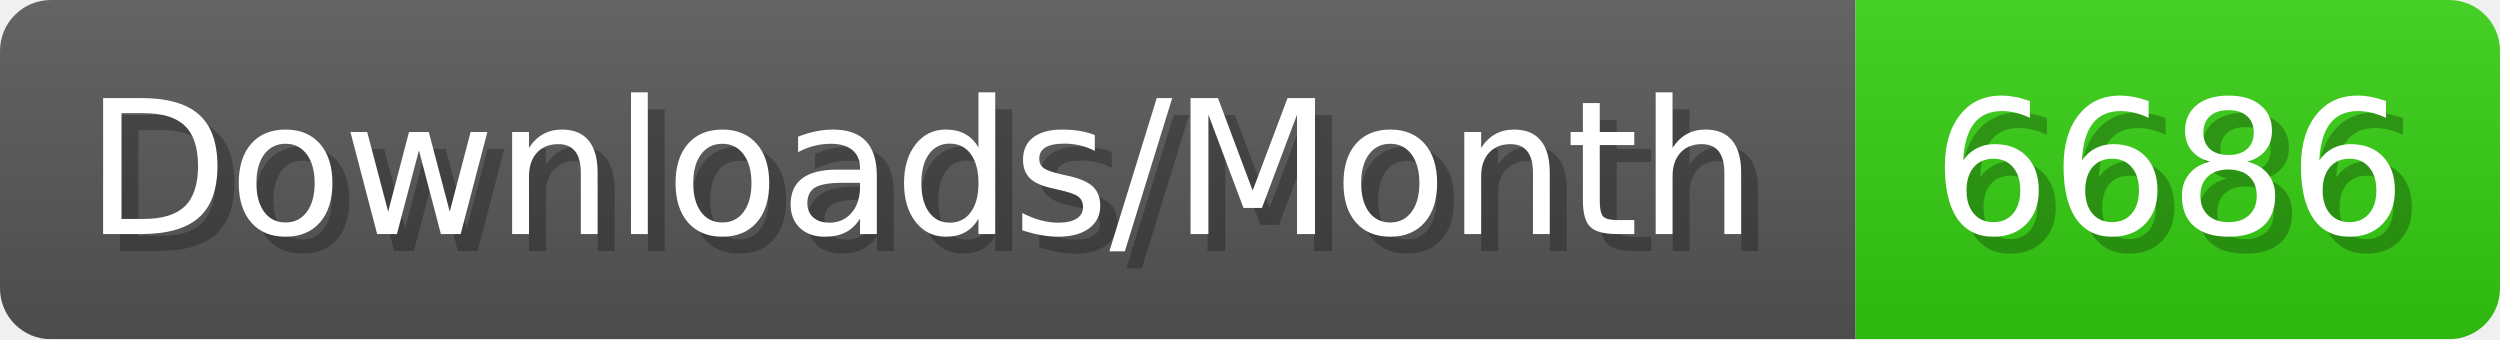
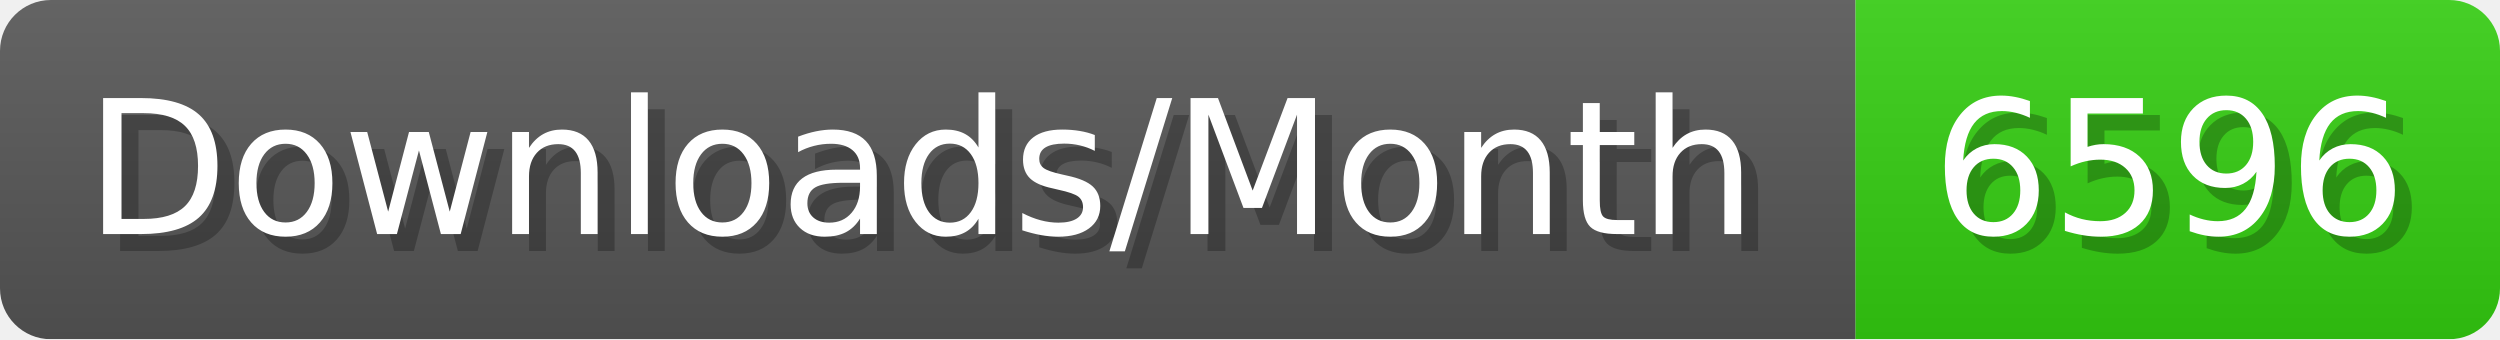
- <svg xmlns="http://www.w3.org/2000/svg" width="147.4" height="20" viewBox="0 0 1474 200" role="img" aria-label="Downloads/Month: 6686">
+ <svg xmlns="http://www.w3.org/2000/svg" width="147.4" height="20" viewBox="0 0 1474 200" role="img" aria-label="Downloads/Month: 6596">
  <linearGradient id="YlXUI" x2="0" y2="100%">
    <stop offset="0" stop-opacity=".1" stop-color="#EEE" />
    <stop offset="1" stop-opacity=".1" />
  </linearGradient>
  <mask id="JHhop">
    <rect width="1474" height="200" rx="30" fill="#FFF" />
  </mask>
  <g mask="url(#JHhop)">
    <rect width="1094" height="200" fill="#555" />
    <rect width="380" height="200" fill="#3C1" x="1094" />
    <rect width="1474" height="200" fill="url(#YlXUI)" />
  </g>
  <g aria-hidden="true" fill="#fff" text-anchor="start" font-family="Verdana,DejaVu Sans,sans-serif" font-size="110">
    <text x="60" y="148" textLength="994" fill="#000" opacity="0.25">Downloads/Month</text>
    <text x="50" y="138" textLength="994">Downloads/Month</text>
-     <text x="1149" y="148" textLength="280" fill="#000" opacity="0.25">6686</text>
-     <text x="1139" y="138" textLength="280">6686</text>
+     <text x="1149" y="148" textLength="280" fill="#000" opacity="0.25">6596</text>
+     <text x="1139" y="138" textLength="280">6596</text>
  </g>
</svg>
